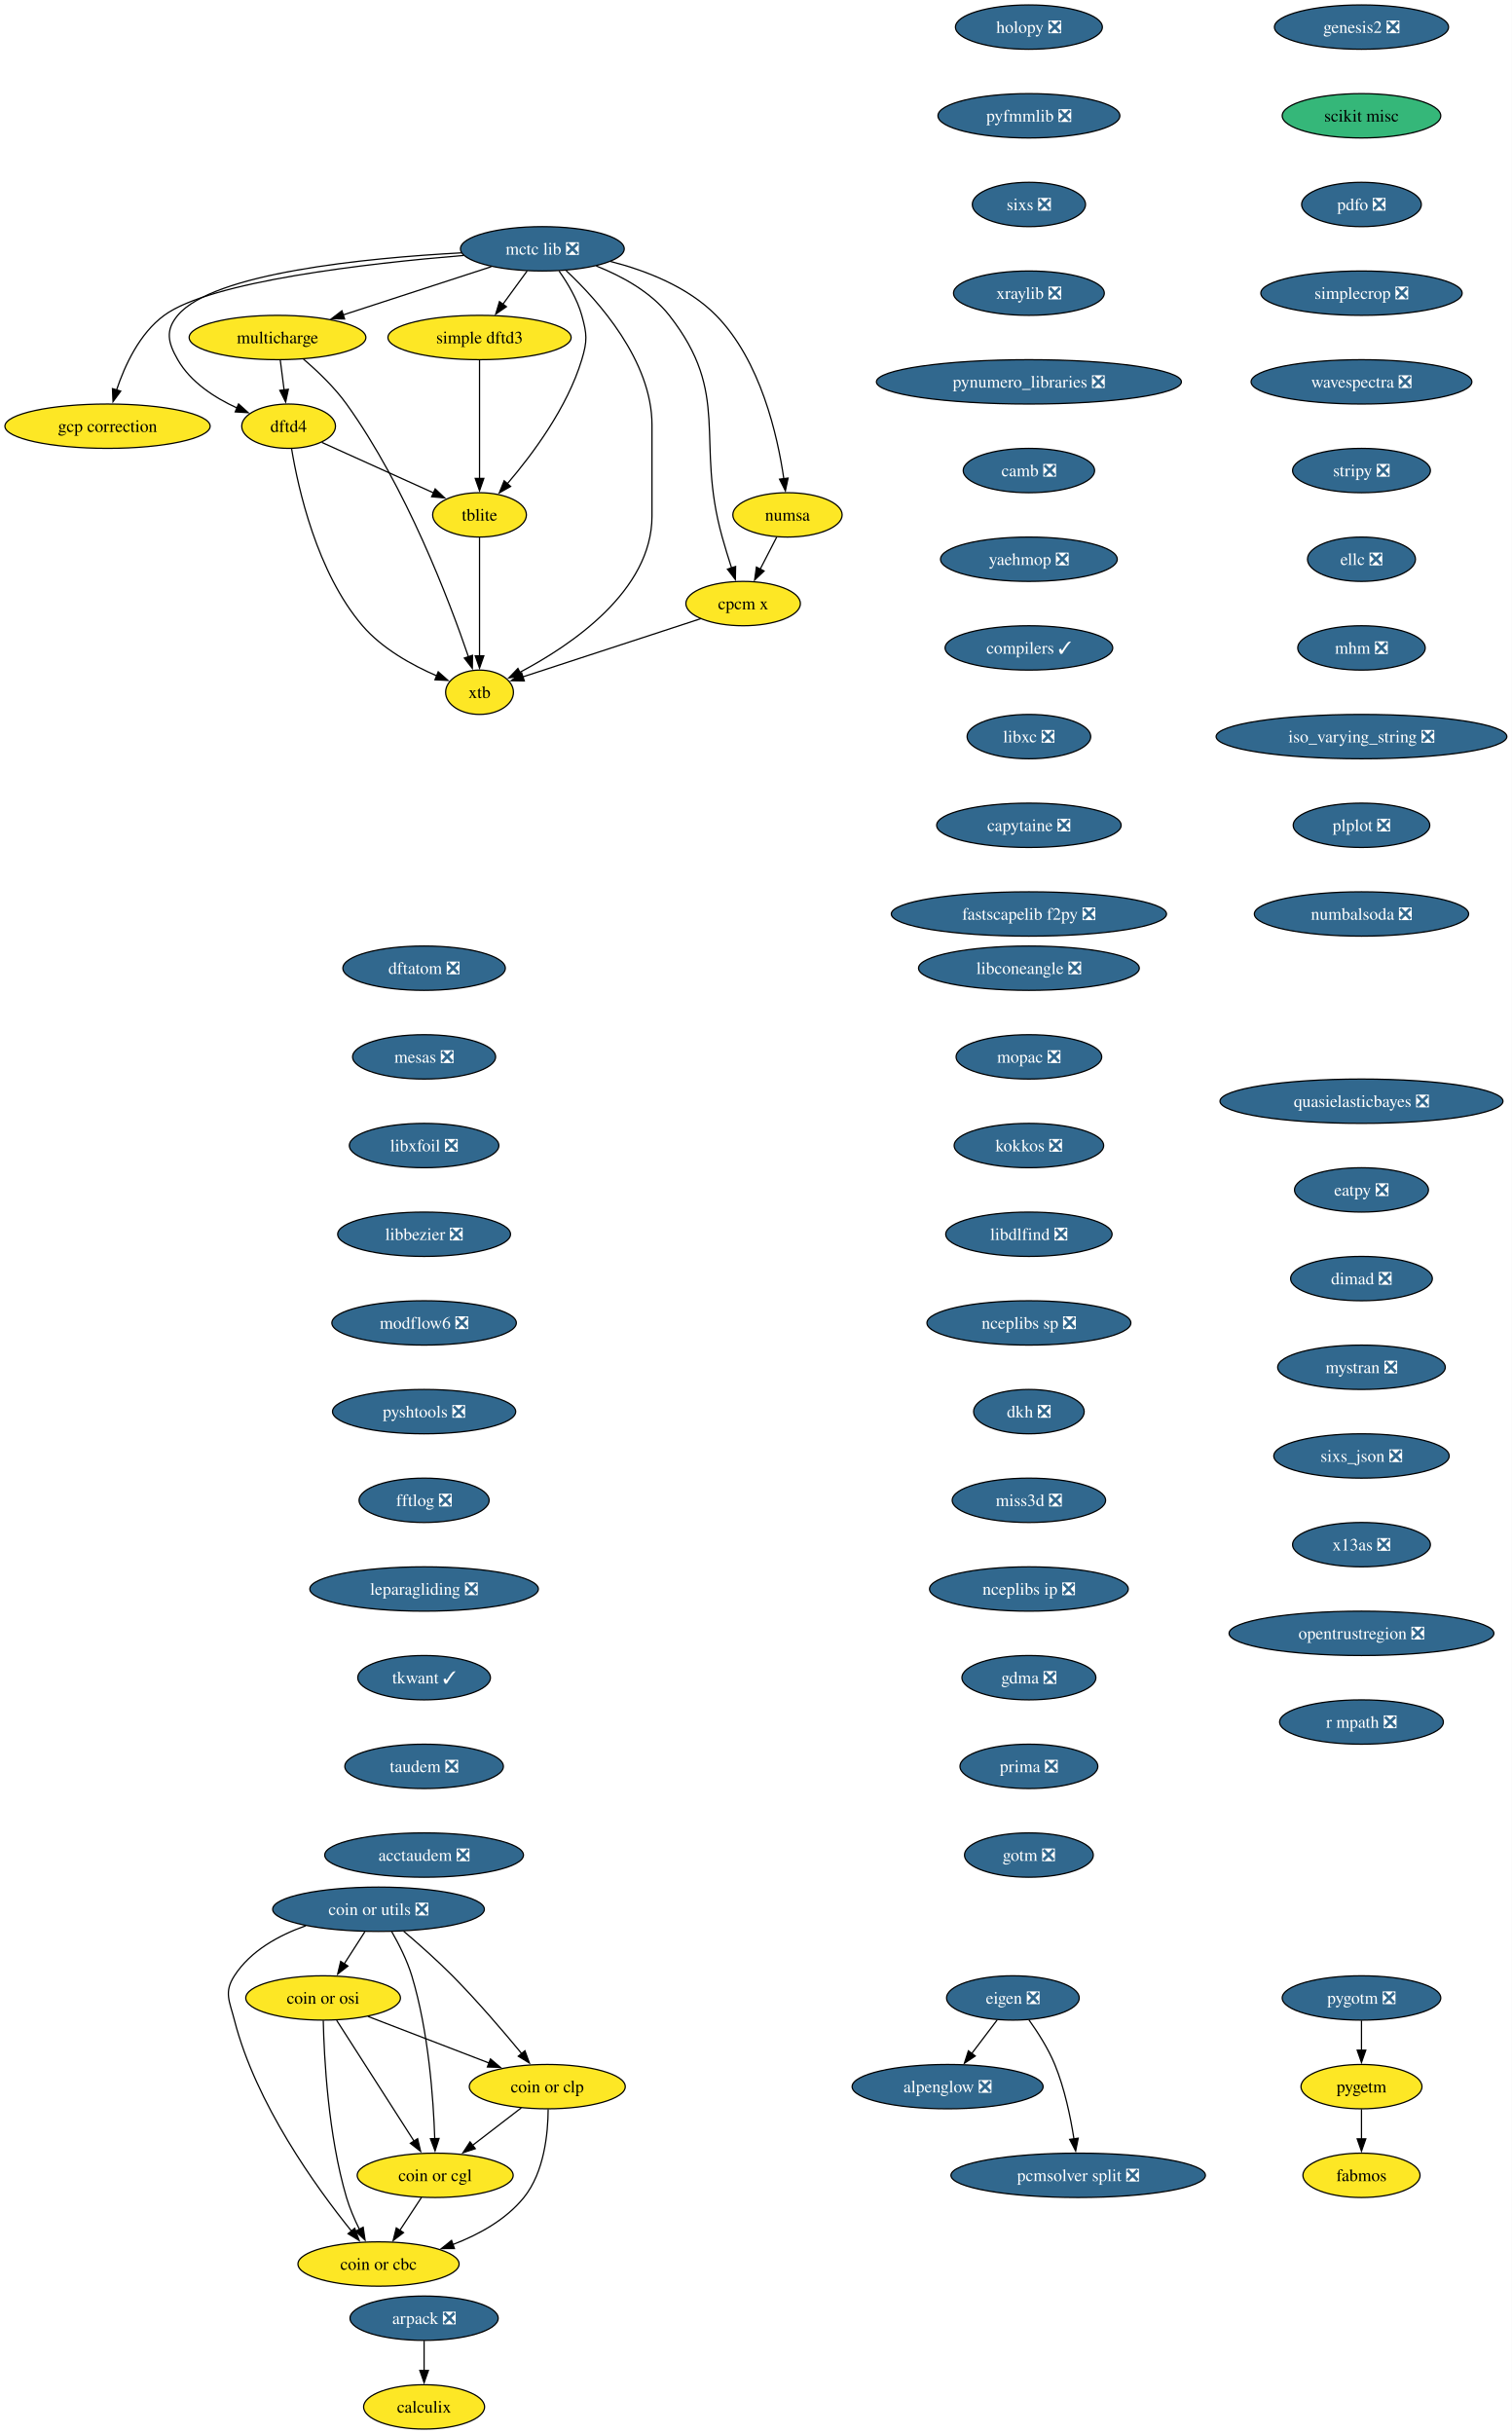
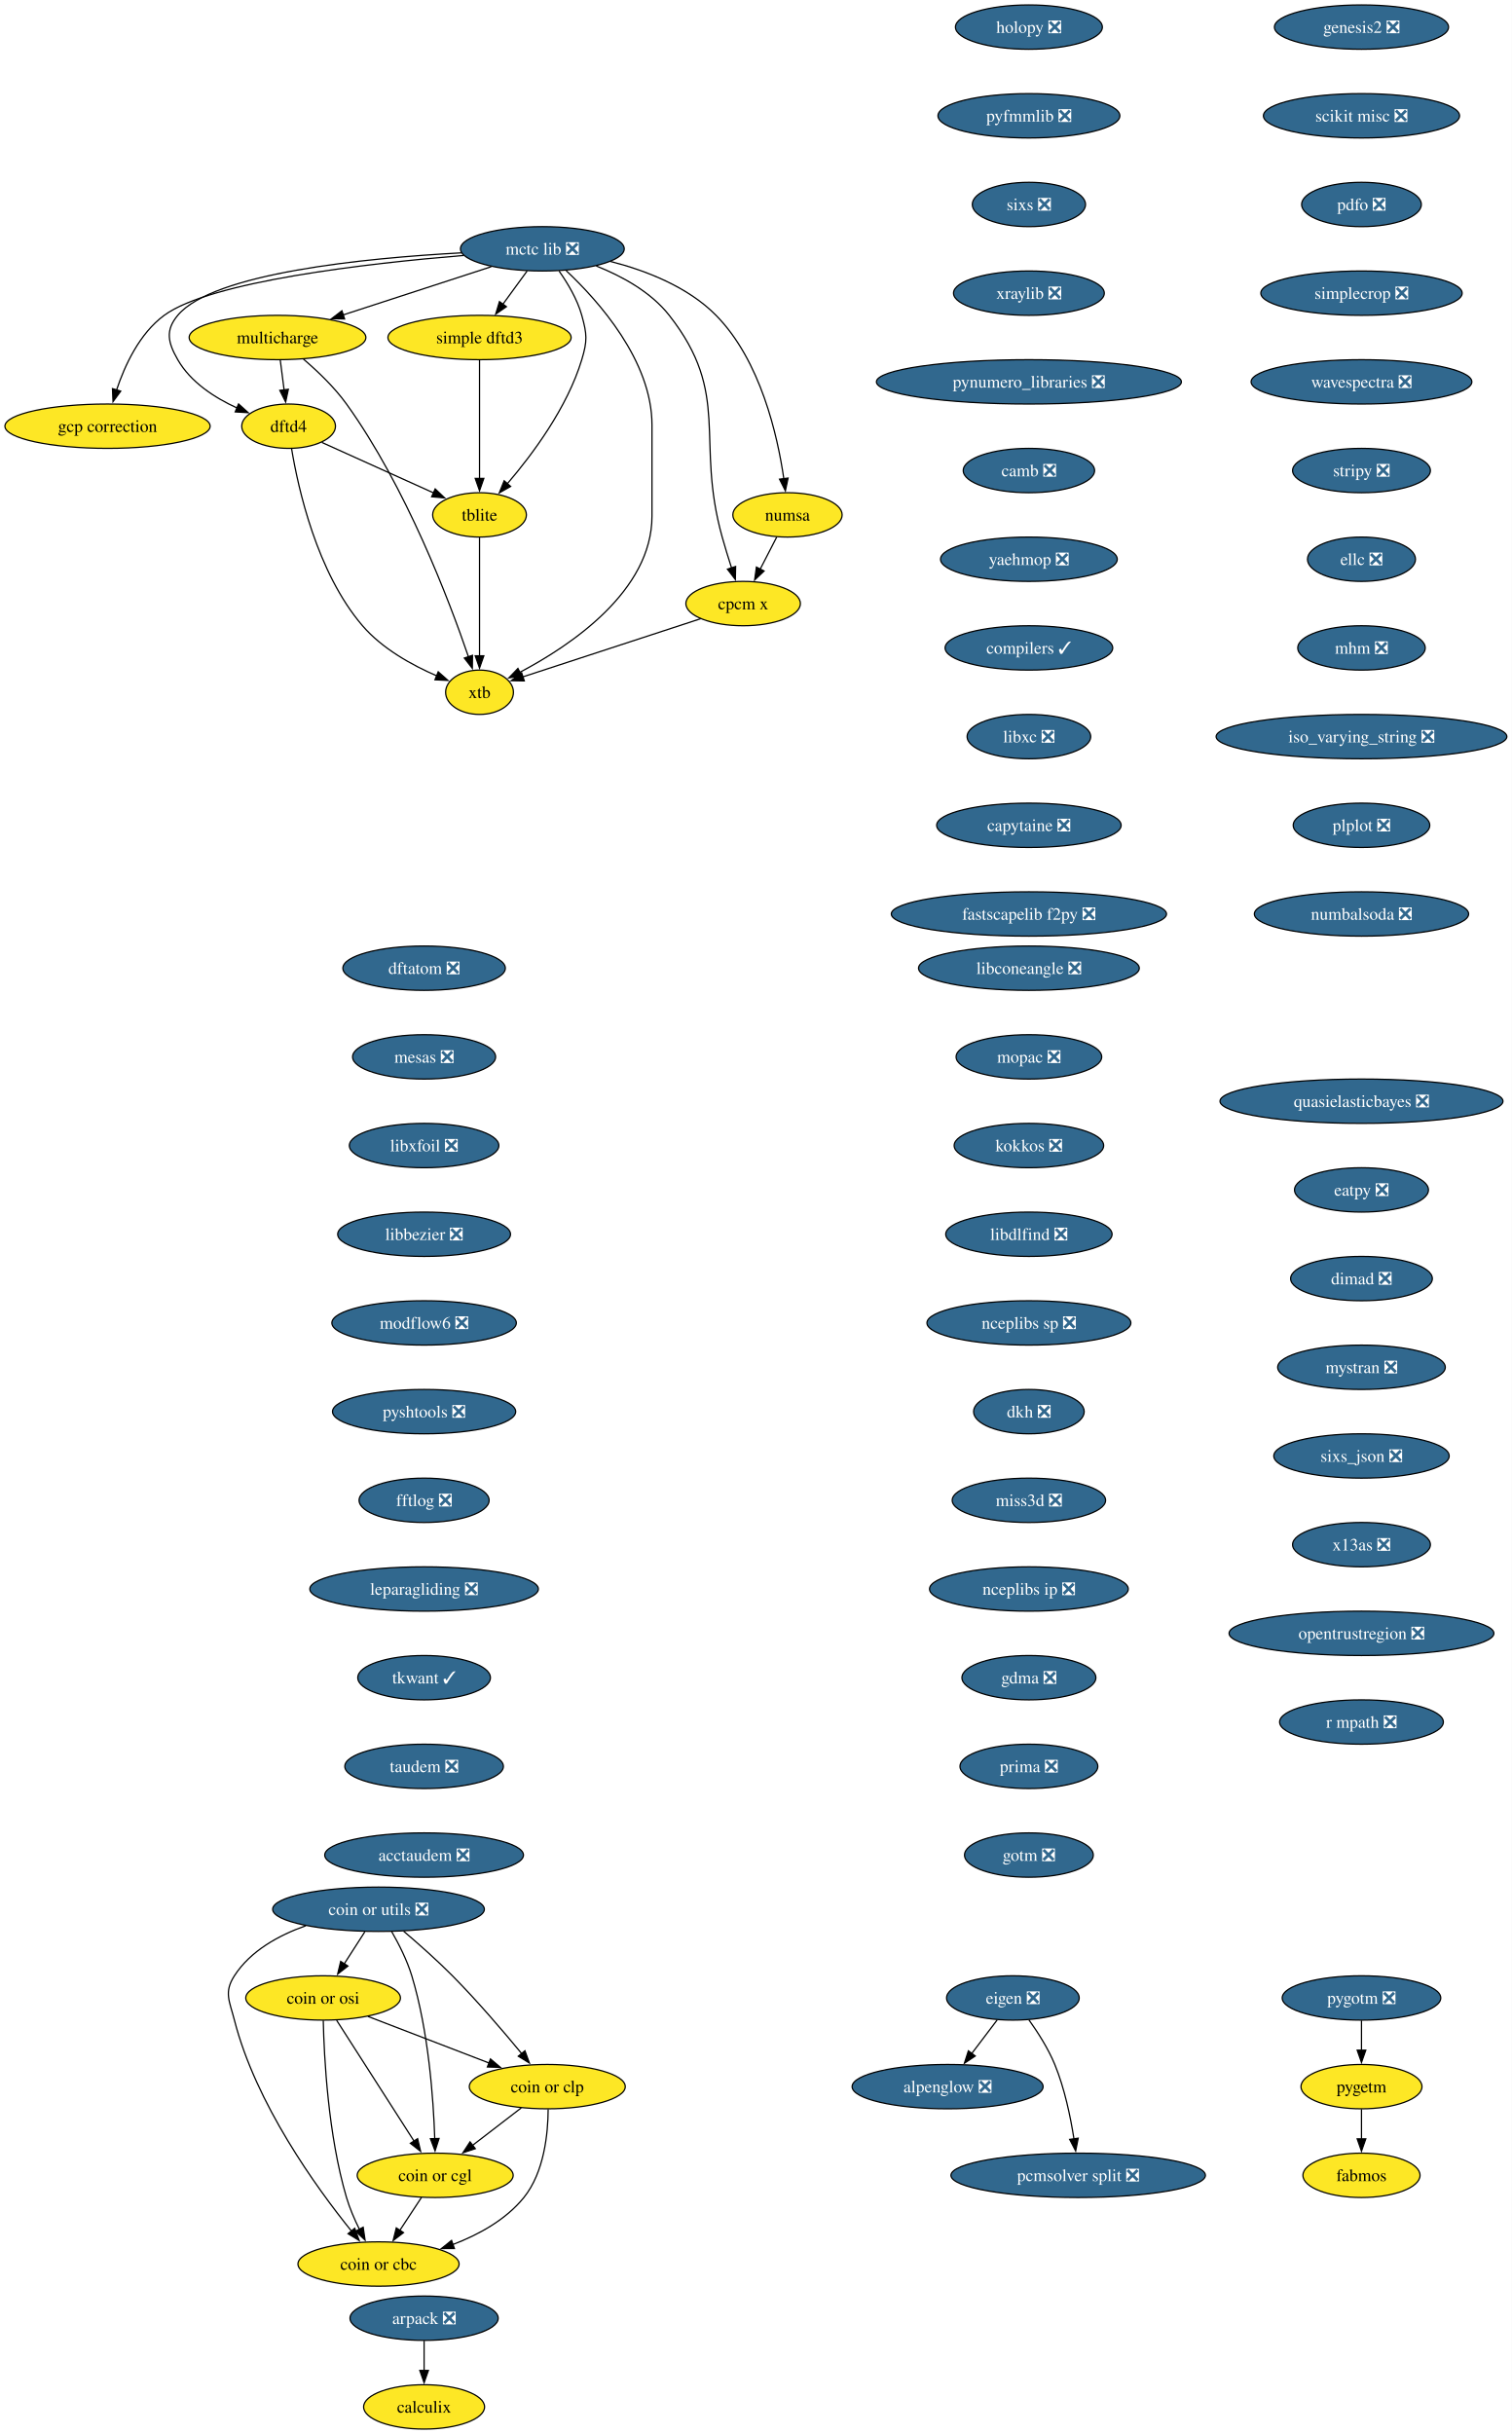
<svg xmlns="http://www.w3.org/2000/svg" xmlns:xlink="http://www.w3.org/1999/xlink" width="1227pt" height="1976pt" viewBox="0.00 0.00 1227.00 1976.00">
  <g id="graph0" class="graph" transform="scale(1 1) rotate(0) translate(4 1972)">
    <polygon fill="white" stroke="none" points="-4,4 -4,-1972 1223.32,-1972 1223.32,4 -4,4" />
    <g id="node1" class="node">
      <g id="a_node1">
        <a xlink:href="https://github.com/conda-forge/alpenglow-feedstock/pull/50" xlink:title="alpenglow ❎">
          <ellipse fill="#31688e" stroke="black" cx="765.3" cy="-278" rx="77.52" ry="18" />
          <text xml:space="preserve" text-anchor="middle" x="765.3" y="-273.32" font-family="Times,serif" font-size="14.00" fill="white">alpenglow ❎</text>
        </a>
      </g>
    </g>
    <g id="node2" class="node">
      <g id="a_node2">
        <a xlink:href="https://github.com/conda-forge/arpack-feedstock/pull/55" xlink:title="arpack ❎">
          <ellipse fill="#31688e" stroke="black" cx="340.3" cy="-90" rx="60.15" ry="18" />
          <text xml:space="preserve" text-anchor="middle" x="340.3" y="-85.33" font-family="Times,serif" font-size="14.00" fill="white">arpack ❎</text>
        </a>
      </g>
    </g>
    <g id="node3" class="node">
      <g id="a_node3">
        <a xlink:href="https://github.com/conda-forge/calculix-feedstock" xlink:title="calculix">
          <ellipse fill="#fde725" stroke="black" cx="340.3" cy="-18" rx="49.1" ry="18" />
          <text xml:space="preserve" text-anchor="middle" x="340.3" y="-13.32" font-family="Times,serif" font-size="14.00">calculix</text>
        </a>
      </g>
    </g>
    <g id="edge1" class="edge">
      <path fill="none" stroke="black" d="M340.3,-71.7C340.3,-64.41 340.3,-55.73 340.3,-47.54" />
      <polygon fill="black" stroke="black" points="343.8,-47.62 340.3,-37.62 336.8,-47.62 343.8,-47.62" />
    </g>
    <g id="node4" class="node">
      <g id="a_node4">
        <a xlink:href="https://github.com/conda-forge/eigen-feedstock/pull/58" xlink:title="eigen ❎">
          <ellipse fill="#31688e" stroke="black" cx="818.3" cy="-350" rx="53.84" ry="18" />
          <text xml:space="preserve" text-anchor="middle" x="818.3" y="-345.32" font-family="Times,serif" font-size="14.00" fill="white">eigen ❎</text>
        </a>
      </g>
    </g>
    <g id="edge2" class="edge">
      <path fill="none" stroke="black" d="M805.47,-332.05C799.29,-323.89 791.73,-313.91 784.85,-304.82" />
      <polygon fill="black" stroke="black" points="787.75,-302.86 778.93,-297 782.17,-307.08 787.75,-302.86" />
    </g>
    <g id="node5" class="node">
      <g id="a_node5">
        <a xlink:href="https://github.com/conda-forge/pcmsolver-split-feedstock/pull/34" xlink:title="pcmsolver split ❎">
          <ellipse fill="#31688e" stroke="black" cx="871.3" cy="-206" rx="103.29" ry="18" />
          <text xml:space="preserve" text-anchor="middle" x="871.3" y="-201.32" font-family="Times,serif" font-size="14.00" fill="white">pcmsolver split ❎</text>
        </a>
      </g>
    </g>
    <g id="edge3" class="edge">
      <path fill="none" stroke="black" d="M831.31,-332.21C838.48,-322.19 846.98,-308.94 852.3,-296 860.26,-276.65 865.07,-253.5 867.86,-235.66" />
      <polygon fill="black" stroke="black" points="871.32,-236.17 869.27,-225.77 864.39,-235.18 871.32,-236.17" />
    </g>
    <g id="node6" class="node">
      <g id="a_node6">
        <a xlink:href="https://github.com/conda-forge/holopy-feedstock/pull/45" xlink:title="holopy ❎">
          <ellipse fill="#31688e" stroke="black" cx="831.3" cy="-1950" rx="59.63" ry="18" />
          <text xml:space="preserve" text-anchor="middle" x="831.3" y="-1945.33" font-family="Times,serif" font-size="14.00" fill="white">holopy ❎</text>
        </a>
      </g>
    </g>
    <g id="node7" class="node">
      <g id="a_node7">
        <a xlink:href="https://github.com/conda-forge/pyfmmlib-feedstock/pull/47" xlink:title="pyfmmlib ❎">
          <ellipse fill="#31688e" stroke="black" cx="831.3" cy="-1878" rx="73.83" ry="18" />
          <text xml:space="preserve" text-anchor="middle" x="831.3" y="-1873.33" font-family="Times,serif" font-size="14.00" fill="white">pyfmmlib ❎</text>
        </a>
      </g>
    </g>
    <g id="node8" class="node">
      <g id="a_node8">
        <a xlink:href="https://github.com/conda-forge/sixs-feedstock/pull/21" xlink:title="sixs ❎">
          <ellipse fill="#31688e" stroke="black" cx="831.3" cy="-1806" rx="45.95" ry="18" />
          <text xml:space="preserve" text-anchor="middle" x="831.3" y="-1801.33" font-family="Times,serif" font-size="14.00" fill="white">sixs ❎</text>
        </a>
      </g>
    </g>
    <g id="node9" class="node">
      <g id="a_node9">
        <a xlink:href="https://github.com/conda-forge/xraylib-feedstock/pull/60" xlink:title="xraylib ❎">
          <ellipse fill="#31688e" stroke="black" cx="831.3" cy="-1734" rx="61.2" ry="18" />
          <text xml:space="preserve" text-anchor="middle" x="831.3" y="-1729.33" font-family="Times,serif" font-size="14.00" fill="white">xraylib ❎</text>
        </a>
      </g>
    </g>
    <g id="node10" class="node">
      <g id="a_node10">
        <a xlink:href="https://github.com/conda-forge/pynumero_libraries-feedstock/pull/34" xlink:title="pynumero_libraries ❎">
          <ellipse fill="#31688e" stroke="black" cx="831.3" cy="-1662" rx="123.81" ry="18" />
          <text xml:space="preserve" text-anchor="middle" x="831.3" y="-1657.33" font-family="Times,serif" font-size="14.00" fill="white">pynumero_libraries ❎</text>
        </a>
      </g>
    </g>
    <g id="node11" class="node">
      <g id="a_node11">
        <a xlink:href="https://github.com/conda-forge/camb-feedstock/pull/69" xlink:title="camb ❎">
          <ellipse fill="#31688e" stroke="black" cx="831.3" cy="-1590" rx="53.31" ry="18" />
          <text xml:space="preserve" text-anchor="middle" x="831.3" y="-1585.33" font-family="Times,serif" font-size="14.00" fill="white">camb ❎</text>
        </a>
      </g>
    </g>
    <g id="node12" class="node">
      <g id="a_node12">
        <a xlink:href="https://github.com/conda-forge/yaehmop-feedstock/pull/16" xlink:title="yaehmop ❎">
          <ellipse fill="#31688e" stroke="black" cx="831.3" cy="-1518" rx="71.73" ry="18" />
          <text xml:space="preserve" text-anchor="middle" x="831.3" y="-1513.33" font-family="Times,serif" font-size="14.00" fill="white">yaehmop ❎</text>
        </a>
      </g>
    </g>
    <g id="node13" class="node">
      <g id="a_node13">
        <a xlink:href="https://github.com/conda-forge/compilers-feedstock/pull/76" xlink:title="compilers ✓">
          <ellipse fill="#31688e" stroke="black" cx="831.3" cy="-1446" rx="68.04" ry="18" />
          <text xml:space="preserve" text-anchor="middle" x="831.3" y="-1441.33" font-family="Times,serif" font-size="14.00" fill="white">compilers ✓</text>
        </a>
      </g>
    </g>
    <g id="node14" class="node">
      <g id="a_node14">
        <a xlink:href="https://github.com/conda-forge/libxc-feedstock/pull/76" xlink:title="libxc ❎">
          <ellipse fill="#31688e" stroke="black" cx="831.3" cy="-1374" rx="50.16" ry="18" />
          <text xml:space="preserve" text-anchor="middle" x="831.3" y="-1369.33" font-family="Times,serif" font-size="14.00" fill="white">libxc ❎</text>
        </a>
      </g>
    </g>
    <g id="node15" class="node">
      <g id="a_node15">
        <a xlink:href="https://github.com/conda-forge/capytaine-feedstock/pull/50" xlink:title="capytaine ❎">
          <ellipse fill="#31688e" stroke="black" cx="831.3" cy="-1302" rx="74.88" ry="18" />
          <text xml:space="preserve" text-anchor="middle" x="831.3" y="-1297.33" font-family="Times,serif" font-size="14.00" fill="white">capytaine ❎</text>
        </a>
      </g>
    </g>
    <g id="node16" class="node">
      <g id="a_node16">
        <a xlink:href="https://github.com/conda-forge/fastscapelib-f2py-feedstock/pull/31" xlink:title="fastscapelib f2py ❎">
          <ellipse fill="#31688e" stroke="black" cx="831.3" cy="-1230" rx="111.71" ry="18" />
          <text xml:space="preserve" text-anchor="middle" x="831.3" y="-1225.33" font-family="Times,serif" font-size="14.00" fill="white">fastscapelib f2py ❎</text>
        </a>
      </g>
    </g>
    <g id="node17" class="node">
      <g id="a_node17">
        <a xlink:href="https://github.com/conda-forge/dftatom-feedstock/pull/7" xlink:title="dftatom ❎">
          <ellipse fill="#31688e" stroke="black" cx="340.3" cy="-1186" rx="65.94" ry="18" />
          <text xml:space="preserve" text-anchor="middle" x="340.3" y="-1181.33" font-family="Times,serif" font-size="14.00" fill="white">dftatom ❎</text>
        </a>
      </g>
    </g>
    <g id="node18" class="node">
      <g id="a_node18">
        <a xlink:href="https://github.com/conda-forge/mesas-feedstock/pull/56" xlink:title="mesas ❎">
          <ellipse fill="#31688e" stroke="black" cx="340.3" cy="-1114" rx="58.05" ry="18" />
          <text xml:space="preserve" text-anchor="middle" x="340.3" y="-1109.33" font-family="Times,serif" font-size="14.00" fill="white">mesas ❎</text>
        </a>
      </g>
    </g>
    <g id="node19" class="node">
      <g id="a_node19">
        <a xlink:href="https://github.com/conda-forge/libxfoil-feedstock/pull/19" xlink:title="libxfoil ❎">
          <ellipse fill="#31688e" stroke="black" cx="340.3" cy="-1042" rx="60.68" ry="18" />
          <text xml:space="preserve" text-anchor="middle" x="340.3" y="-1037.33" font-family="Times,serif" font-size="14.00" fill="white">libxfoil ❎</text>
        </a>
      </g>
    </g>
    <g id="node20" class="node">
      <g id="a_node20">
        <a xlink:href="https://github.com/conda-forge/libbezier-feedstock/pull/13" xlink:title="libbezier ❎">
          <ellipse fill="#31688e" stroke="black" cx="340.3" cy="-970" rx="70.15" ry="18" />
          <text xml:space="preserve" text-anchor="middle" x="340.3" y="-965.33" font-family="Times,serif" font-size="14.00" fill="white">libbezier ❎</text>
        </a>
      </g>
    </g>
    <g id="node24" class="node">
      <g id="a_node24">
        <a xlink:href="https://github.com/conda-forge/modflow6-feedstock/pull/43" xlink:title="modflow6 ❎">
          <ellipse fill="#31688e" stroke="black" cx="340.3" cy="-898" rx="74.88" ry="18" />
          <text xml:space="preserve" text-anchor="middle" x="340.3" y="-893.33" font-family="Times,serif" font-size="14.00" fill="white">modflow6 ❎</text>
        </a>
      </g>
    </g>
    <g id="node21" class="node">
      <g id="a_node21">
        <a xlink:href="https://github.com/conda-forge/dftd4-feedstock" xlink:title="dftd4">
          <ellipse fill="#fde725" stroke="black" cx="230.3" cy="-1626" rx="38.06" ry="18" />
          <text xml:space="preserve" text-anchor="middle" x="230.3" y="-1621.33" font-family="Times,serif" font-size="14.00">dftd4</text>
        </a>
      </g>
    </g>
    <g id="node22" class="node">
      <g id="a_node22">
        <a xlink:href="https://github.com/conda-forge/xtb-feedstock" xlink:title="xtb">
          <ellipse fill="#fde725" stroke="black" cx="385.3" cy="-1410" rx="27.53" ry="18" />
          <text xml:space="preserve" text-anchor="middle" x="385.3" y="-1405.33" font-family="Times,serif" font-size="14.00">xtb</text>
        </a>
      </g>
    </g>
    <g id="edge17" class="edge">
      <path fill="none" stroke="black" d="M232.72,-1607.74C237.98,-1575.93 253.1,-1507.35 290.3,-1464 306.28,-1445.38 330.52,-1432.01 350.51,-1423.35" />
      <polygon fill="black" stroke="black" points="351.76,-1426.62 359.7,-1419.6 349.11,-1420.14 351.76,-1426.62" />
    </g>
    <g id="node23" class="node">
      <g id="a_node23">
        <a xlink:href="https://github.com/conda-forge/tblite-feedstock" xlink:title="tblite">
          <ellipse fill="#fde725" stroke="black" cx="385.3" cy="-1554" rx="38.06" ry="18" />
          <text xml:space="preserve" text-anchor="middle" x="385.3" y="-1549.33" font-family="Times,serif" font-size="14.00">tblite</text>
        </a>
      </g>
    </g>
    <g id="edge18" class="edge">
      <path fill="none" stroke="black" d="M257.3,-1612.81C282.45,-1601.45 320.17,-1584.42 348.15,-1571.78" />
      <polygon fill="black" stroke="black" points="349.3,-1575.1 356.97,-1567.79 346.42,-1568.72 349.3,-1575.1" />
    </g>
    <g id="edge19" class="edge">
      <path fill="none" stroke="black" d="M385.3,-1535.59C385.3,-1511.61 385.3,-1468.14 385.3,-1439.42" />
      <polygon fill="black" stroke="black" points="388.8,-1439.62 385.3,-1429.62 381.8,-1439.62 388.8,-1439.62" />
    </g>
    <g id="node25" class="node">
      <g id="a_node25">
        <a xlink:href="https://github.com/conda-forge/pyshtools-feedstock/pull/76" xlink:title="pyshtools ❎">
          <ellipse fill="#31688e" stroke="black" cx="340.3" cy="-826" rx="74.36" ry="18" />
          <text xml:space="preserve" text-anchor="middle" x="340.3" y="-821.33" font-family="Times,serif" font-size="14.00" fill="white">pyshtools ❎</text>
        </a>
      </g>
    </g>
    <g id="node26" class="node">
      <g id="a_node26">
        <a xlink:href="https://github.com/conda-forge/fftlog-feedstock/pull/23" xlink:title="fftlog ❎">
          <ellipse fill="#31688e" stroke="black" cx="340.3" cy="-754" rx="52.79" ry="18" />
          <text xml:space="preserve" text-anchor="middle" x="340.3" y="-749.33" font-family="Times,serif" font-size="14.00" fill="white">fftlog ❎</text>
        </a>
      </g>
    </g>
    <g id="node27" class="node">
      <g id="a_node27">
        <a xlink:href="https://github.com/conda-forge/leparagliding-feedstock/pull/16" xlink:title="leparagliding ❎">
          <ellipse fill="#31688e" stroke="black" cx="340.3" cy="-682" rx="92.77" ry="18" />
          <text xml:space="preserve" text-anchor="middle" x="340.3" y="-677.33" font-family="Times,serif" font-size="14.00" fill="white">leparagliding ❎</text>
        </a>
      </g>
    </g>
    <g id="node28" class="node">
      <g id="a_node28">
        <a xlink:href="https://github.com/conda-forge/tkwant-feedstock/pull/15" xlink:title="tkwant ✓">
          <ellipse fill="#31688e" stroke="black" cx="340.3" cy="-610" rx="53.84" ry="18" />
          <text xml:space="preserve" text-anchor="middle" x="340.3" y="-605.33" font-family="Times,serif" font-size="14.00" fill="white">tkwant ✓</text>
        </a>
      </g>
    </g>
    <g id="node29" class="node">
      <g id="a_node29">
        <a xlink:href="https://github.com/conda-forge/taudem-feedstock/pull/23" xlink:title="taudem ❎">
          <ellipse fill="#31688e" stroke="black" cx="340.3" cy="-538" rx="64.36" ry="18" />
          <text xml:space="preserve" text-anchor="middle" x="340.3" y="-533.33" font-family="Times,serif" font-size="14.00" fill="white">taudem ❎</text>
        </a>
      </g>
    </g>
    <g id="node35" class="node">
      <g id="a_node35">
        <a xlink:href="https://github.com/conda-forge/acctaudem-feedstock/pull/18" xlink:title="acctaudem ❎">
          <ellipse fill="#31688e" stroke="black" cx="340.3" cy="-466" rx="80.67" ry="18" />
          <text xml:space="preserve" text-anchor="middle" x="340.3" y="-461.32" font-family="Times,serif" font-size="14.00" fill="white">acctaudem ❎</text>
        </a>
      </g>
    </g>
    <g id="node30" class="node">
      <g id="a_node30">
        <a xlink:href="https://github.com/conda-forge/coin-or-utils-feedstock/pull/41" xlink:title="coin or utils ❎">
          <ellipse fill="#31688e" stroke="black" cx="303.3" cy="-422" rx="85.93" ry="18" />
          <text xml:space="preserve" text-anchor="middle" x="303.3" y="-417.32" font-family="Times,serif" font-size="14.00" fill="white">coin or utils ❎</text>
        </a>
      </g>
    </g>
    <g id="node31" class="node">
      <g id="a_node31">
        <a xlink:href="https://github.com/conda-forge/coin-or-cgl-feedstock" xlink:title="coin or cgl">
          <ellipse fill="#fde725" stroke="black" cx="349.3" cy="-206" rx="63.31" ry="18" />
          <text xml:space="preserve" text-anchor="middle" x="349.3" y="-201.33" font-family="Times,serif" font-size="14.00">coin or cgl</text>
        </a>
      </g>
    </g>
    <g id="edge26" class="edge">
      <path fill="none" stroke="black" d="M313.92,-403.99C319.72,-393.9 326.47,-380.65 330.3,-368 343.91,-323.1 347.85,-268.4 348.95,-235.71" />
      <polygon fill="black" stroke="black" points="352.44,-235.93 349.2,-225.84 345.44,-235.74 352.44,-235.93" />
    </g>
    <g id="node32" class="node">
      <g id="a_node32">
        <a xlink:href="https://github.com/conda-forge/coin-or-osi-feedstock" xlink:title="coin or osi">
          <ellipse fill="#fde725" stroke="black" cx="258.3" cy="-350" rx="62.78" ry="18" />
          <text xml:space="preserve" text-anchor="middle" x="258.3" y="-345.32" font-family="Times,serif" font-size="14.00">coin or osi</text>
        </a>
      </g>
    </g>
    <g id="edge27" class="edge">
      <path fill="none" stroke="black" d="M292.18,-403.7C287.11,-395.81 281,-386.3 275.37,-377.55" />
      <polygon fill="black" stroke="black" points="278.47,-375.9 270.11,-369.38 272.58,-379.68 278.47,-375.9" />
    </g>
    <g id="node33" class="node">
      <g id="a_node33">
        <a xlink:href="https://github.com/conda-forge/coin-or-cbc-feedstock" xlink:title="coin or cbc">
          <ellipse fill="#fde725" stroke="black" cx="303.3" cy="-134" rx="65.41" ry="18" />
          <text xml:space="preserve" text-anchor="middle" x="303.3" y="-129.32" font-family="Times,serif" font-size="14.00">coin or cbc</text>
        </a>
      </g>
    </g>
    <g id="edge28" class="edge">
      <path fill="none" stroke="black" d="M244.29,-408.63C222.21,-400.84 199.35,-388.24 186.3,-368 177.63,-354.55 182.33,-347.5 186.3,-332 203.71,-264.09 252.6,-196.31 281.38,-160.67" />
      <polygon fill="black" stroke="black" points="283.97,-163.03 287.61,-153.08 278.56,-158.59 283.97,-163.03" />
    </g>
    <g id="node34" class="node">
      <g id="a_node34">
        <a xlink:href="https://github.com/conda-forge/coin-or-clp-feedstock" xlink:title="coin or clp">
          <ellipse fill="#fde725" stroke="black" cx="440.3" cy="-278" rx="63.31" ry="18" />
          <text xml:space="preserve" text-anchor="middle" x="440.3" y="-273.32" font-family="Times,serif" font-size="14.00">coin or clp</text>
        </a>
      </g>
    </g>
    <g id="edge29" class="edge">
      <path fill="none" stroke="black" d="M323.64,-404.22C335.55,-394.1 350.69,-380.74 363.3,-368 383.37,-347.72 404.46,-323.08 419.48,-304.87" />
      <polygon fill="black" stroke="black" points="422.16,-307.12 425.79,-297.17 416.75,-302.69 422.16,-307.12" />
    </g>
    <g id="edge30" class="edge">
      <path fill="none" stroke="black" d="M338.17,-188.05C332.91,-180.06 326.52,-170.33 320.65,-161.4" />
      <polygon fill="black" stroke="black" points="323.58,-159.49 315.16,-153.05 317.73,-163.33 323.58,-159.49" />
    </g>
    <g id="edge31" class="edge">
      <path fill="none" stroke="black" d="M269.28,-331.87C284.92,-307.46 313.78,-262.43 332.23,-233.64" />
      <polygon fill="black" stroke="black" points="335.02,-235.77 337.47,-225.46 329.13,-231.99 335.02,-235.77" />
    </g>
    <g id="edge32" class="edge">
      <path fill="none" stroke="black" d="M258.44,-331.7C259.1,-301.79 262.33,-238.75 277.3,-188 279.88,-179.25 283.81,-170.18 287.84,-162.07" />
      <polygon fill="black" stroke="black" points="290.84,-163.88 292.38,-153.4 284.64,-160.63 290.84,-163.88" />
    </g>
    <g id="edge33" class="edge">
      <path fill="none" stroke="black" d="M294.69,-335C323,-324.12 362.48,-308.93 393.19,-297.12" />
      <polygon fill="black" stroke="black" points="394.17,-300.49 402.25,-293.64 391.66,-293.96 394.17,-300.49" />
    </g>
    <g id="edge34" class="edge">
      <path fill="none" stroke="black" d="M419.19,-260.76C407.45,-251.73 392.62,-240.33 379.65,-230.35" />
      <polygon fill="black" stroke="black" points="381.87,-227.64 371.81,-224.31 377.6,-233.18 381.87,-227.64" />
    </g>
    <g id="edge35" class="edge">
      <path fill="none" stroke="black" d="M441.02,-259.65C440.91,-240.15 437.88,-208.52 421.3,-188 406.69,-169.92 384.61,-157.79 363.48,-149.76" />
      <polygon fill="black" stroke="black" points="364.91,-146.56 354.32,-146.54 362.59,-153.16 364.91,-146.56" />
    </g>
    <g id="node36" class="node">
      <g id="a_node36">
        <a xlink:href="https://github.com/conda-forge/genesis2-feedstock/pull/13" xlink:title="genesis2 ❎">
          <ellipse fill="#31688e" stroke="black" cx="1101.3" cy="-1950" rx="70.68" ry="18" />
          <text xml:space="preserve" text-anchor="middle" x="1101.3" y="-1945.33" font-family="Times,serif" font-size="14.00" fill="white">genesis2 ❎</text>
        </a>
      </g>
    </g>
    <g id="node37" class="node">
      <g id="a_node37">
-         <a xlink:href="https://github.com/conda-forge/scikit-misc-feedstock" xlink:title="scikit misc">
-           <ellipse fill="#35b779" stroke="black" cx="1101.3" cy="-1878" rx="64.36" ry="18" />
-           <text xml:space="preserve" text-anchor="middle" x="1101.3" y="-1873.33" font-family="Times,serif" font-size="14.00">scikit misc</text>
+         <a xlink:href="https://github.com/conda-forge/scikit-misc-feedstock/pull/36" xlink:title="scikit misc ❎">
+           <ellipse fill="#31688e" stroke="black" cx="1101.3" cy="-1878" rx="79.62" ry="18" />
+           <text xml:space="preserve" text-anchor="middle" x="1101.3" y="-1873.33" font-family="Times,serif" font-size="14.00" fill="white">scikit misc ❎</text>
        </a>
      </g>
    </g>
    <g id="node38" class="node">
      <g id="a_node38">
        <a xlink:href="https://github.com/conda-forge/pdfo-feedstock/pull/22" xlink:title="pdfo ❎">
          <ellipse fill="#31688e" stroke="black" cx="1101.3" cy="-1806" rx="48.58" ry="18" />
          <text xml:space="preserve" text-anchor="middle" x="1101.3" y="-1801.33" font-family="Times,serif" font-size="14.00" fill="white">pdfo ❎</text>
        </a>
      </g>
    </g>
    <g id="node39" class="node">
      <g id="a_node39">
        <a xlink:href="https://github.com/conda-forge/simplecrop-feedstock/pull/4" xlink:title="simplecrop ❎">
          <ellipse fill="#31688e" stroke="black" cx="1101.3" cy="-1734" rx="81.72" ry="18" />
          <text xml:space="preserve" text-anchor="middle" x="1101.3" y="-1729.33" font-family="Times,serif" font-size="14.00" fill="white">simplecrop ❎</text>
        </a>
      </g>
    </g>
    <g id="node42" class="node">
      <g id="a_node42">
        <a xlink:href="https://github.com/conda-forge/wavespectra-feedstock/pull/37" xlink:title="wavespectra ❎">
          <ellipse fill="#31688e" stroke="black" cx="1101.3" cy="-1662" rx="89.61" ry="18" />
          <text xml:space="preserve" text-anchor="middle" x="1101.3" y="-1657.33" font-family="Times,serif" font-size="14.00" fill="white">wavespectra ❎</text>
        </a>
      </g>
    </g>
    <g id="node40" class="node">
      <g id="a_node40">
        <a xlink:href="https://github.com/conda-forge/simple-dftd3-feedstock" xlink:title="simple dftd3">
          <ellipse fill="#fde725" stroke="black" cx="385.3" cy="-1698" rx="74.36" ry="18" />
          <text xml:space="preserve" text-anchor="middle" x="385.3" y="-1693.33" font-family="Times,serif" font-size="14.00">simple dftd3</text>
        </a>
      </g>
    </g>
    <g id="edge40" class="edge">
      <path fill="none" stroke="black" d="M385.3,-1679.59C385.3,-1655.61 385.3,-1612.14 385.3,-1583.42" />
      <polygon fill="black" stroke="black" points="388.8,-1583.62 385.3,-1573.62 381.8,-1583.62 388.8,-1583.62" />
    </g>
    <g id="node41" class="node">
      <g id="a_node41">
        <a xlink:href="https://github.com/conda-forge/gcp-correction-feedstock" xlink:title="gcp correction">
          <ellipse fill="#fde725" stroke="black" cx="83.3" cy="-1626" rx="83.3" ry="18" />
          <text xml:space="preserve" text-anchor="middle" x="83.3" y="-1621.33" font-family="Times,serif" font-size="14.00">gcp correction</text>
        </a>
      </g>
    </g>
    <g id="node43" class="node">
      <g id="a_node43">
        <a xlink:href="https://github.com/conda-forge/stripy-feedstock/pull/25" xlink:title="stripy ❎">
          <ellipse fill="#31688e" stroke="black" cx="1101.3" cy="-1590" rx="55.94" ry="18" />
          <text xml:space="preserve" text-anchor="middle" x="1101.3" y="-1585.33" font-family="Times,serif" font-size="14.00" fill="white">stripy ❎</text>
        </a>
      </g>
    </g>
    <g id="node44" class="node">
      <g id="a_node44">
        <a xlink:href="https://github.com/conda-forge/ellc-feedstock/pull/18" xlink:title="ellc ❎">
          <ellipse fill="#31688e" stroke="black" cx="1101.3" cy="-1518" rx="43.84" ry="18" />
          <text xml:space="preserve" text-anchor="middle" x="1101.3" y="-1513.33" font-family="Times,serif" font-size="14.00" fill="white">ellc ❎</text>
        </a>
      </g>
    </g>
    <g id="node45" class="node">
      <g id="a_node45">
        <a xlink:href="https://github.com/conda-forge/mhm-feedstock/pull/26" xlink:title="mhm ❎">
          <ellipse fill="#31688e" stroke="black" cx="1101.3" cy="-1446" rx="51.74" ry="18" />
          <text xml:space="preserve" text-anchor="middle" x="1101.3" y="-1441.33" font-family="Times,serif" font-size="14.00" fill="white">mhm ❎</text>
        </a>
      </g>
    </g>
    <g id="node46" class="node">
      <g id="a_node46">
        <a xlink:href="https://github.com/conda-forge/iso_varying_string-feedstock/pull/11" xlink:title="iso_varying_string ❎">
          <ellipse fill="#31688e" stroke="black" cx="1101.3" cy="-1374" rx="118.02" ry="18" />
          <text xml:space="preserve" text-anchor="middle" x="1101.3" y="-1369.33" font-family="Times,serif" font-size="14.00" fill="white">iso_varying_string ❎</text>
        </a>
      </g>
    </g>
    <g id="node51" class="node">
      <g id="a_node51">
        <a xlink:href="https://github.com/conda-forge/plplot-feedstock/pull/9" xlink:title="plplot ❎">
          <ellipse fill="#31688e" stroke="black" cx="1101.3" cy="-1302" rx="55.42" ry="18" />
          <text xml:space="preserve" text-anchor="middle" x="1101.3" y="-1297.33" font-family="Times,serif" font-size="14.00" fill="white">plplot ❎</text>
        </a>
      </g>
    </g>
    <g id="node47" class="node">
      <g id="a_node47">
        <a xlink:href="https://github.com/conda-forge/mctc-lib-feedstock/pull/30" xlink:title="mctc lib ❎">
          <ellipse fill="#31688e" stroke="black" cx="436.3" cy="-1770" rx="66.47" ry="18" />
          <text xml:space="preserve" text-anchor="middle" x="436.3" y="-1765.33" font-family="Times,serif" font-size="14.00" fill="white">mctc lib ❎</text>
        </a>
      </g>
    </g>
    <g id="edge46" class="edge">
      <path fill="none" stroke="black" d="M370.57,-1766.73C292.47,-1762.49 169.07,-1750.38 140.3,-1716 130.03,-1703.73 132.36,-1693.89 140.3,-1680 150.76,-1661.71 170.26,-1649.1 188.45,-1640.79" />
      <polygon fill="black" stroke="black" points="189.67,-1644.07 197.53,-1636.97 186.96,-1637.62 189.67,-1644.07" />
    </g>
    <g id="edge47" class="edge">
      <path fill="none" stroke="black" d="M455.61,-1752.32C481.79,-1727.75 525.3,-1679.08 525.3,-1627 525.3,-1627 525.3,-1627 525.3,-1553 525.3,-1492.17 459.35,-1447.95 417.98,-1426.19" />
      <polygon fill="black" stroke="black" points="419.65,-1423.11 409.14,-1421.71 416.48,-1429.36 419.65,-1423.11" />
    </g>
    <g id="edge48" class="edge">
      <path fill="none" stroke="black" d="M449.87,-1751.97C456.86,-1742.09 464.67,-1729.05 468.3,-1716 472.59,-1700.59 472.92,-1695.32 468.3,-1680 456.54,-1641.03 428.21,-1603.06 407.93,-1579.39" />
      <polygon fill="black" stroke="black" points="410.56,-1577.09 401.33,-1571.89 405.3,-1581.71 410.56,-1577.09" />
    </g>
    <g id="edge49" class="edge">
      <path fill="none" stroke="black" d="M423.96,-1752.05C418,-1743.89 410.74,-1733.91 404.12,-1724.82" />
      <polygon fill="black" stroke="black" points="407.14,-1723.03 398.42,-1717.01 401.48,-1727.16 407.14,-1723.03" />
    </g>
    <g id="edge50" class="edge">
      <path fill="none" stroke="black" d="M372.31,-1764.62C293.97,-1758.13 167.04,-1743.65 129.3,-1716 109.27,-1701.32 97.27,-1675.33 90.58,-1655.22" />
      <polygon fill="black" stroke="black" points="94.01,-1654.46 87.75,-1645.91 87.31,-1656.5 94.01,-1654.46" />
    </g>
    <g id="node48" class="node">
      <g id="a_node48">
        <a xlink:href="https://github.com/conda-forge/multicharge-feedstock" xlink:title="multicharge">
          <ellipse fill="#fde725" stroke="black" cx="221.3" cy="-1698" rx="71.73" ry="18" />
          <text xml:space="preserve" text-anchor="middle" x="221.3" y="-1693.33" font-family="Times,serif" font-size="14.00">multicharge</text>
        </a>
      </g>
    </g>
    <g id="edge51" class="edge">
      <path fill="none" stroke="black" d="M394.85,-1755.5C360.53,-1744.33 311.55,-1728.38 274.37,-1716.28" />
      <polygon fill="black" stroke="black" points="275.76,-1713.05 265.17,-1713.28 273.59,-1719.71 275.76,-1713.05" />
    </g>
    <g id="node49" class="node">
      <g id="a_node49">
        <a xlink:href="https://github.com/conda-forge/numsa-feedstock" xlink:title="numsa">
          <ellipse fill="#fde725" stroke="black" cx="635.3" cy="-1554" rx="44.37" ry="18" />
          <text xml:space="preserve" text-anchor="middle" x="635.3" y="-1549.33" font-family="Times,serif" font-size="14.00">numsa</text>
        </a>
      </g>
    </g>
    <g id="edge52" class="edge">
      <path fill="none" stroke="black" d="M491.59,-1759.76C520.46,-1752.35 554.44,-1739.18 577.3,-1716 613.48,-1679.32 627.26,-1618.47 632.38,-1583.01" />
      <polygon fill="black" stroke="black" points="635.79,-1583.9 633.61,-1573.54 628.85,-1583 635.79,-1583.9" />
    </g>
    <g id="node50" class="node">
      <g id="a_node50">
        <a xlink:href="https://github.com/conda-forge/cpcm-x-feedstock" xlink:title="cpcm x">
          <ellipse fill="#fde725" stroke="black" cx="599.3" cy="-1482" rx="46.47" ry="18" />
          <text xml:space="preserve" text-anchor="middle" x="599.3" y="-1477.33" font-family="Times,serif" font-size="14.00">cpcm x</text>
        </a>
      </g>
    </g>
    <g id="edge53" class="edge">
      <path fill="none" stroke="black" d="M480.01,-1756.1C500.85,-1747.82 524.41,-1734.99 539.3,-1716 590.06,-1651.28 560.17,-1615.22 582.3,-1536 584.6,-1527.78 587.33,-1518.92 589.93,-1510.84" />
      <polygon fill="black" stroke="black" points="593.2,-1512.12 592.99,-1501.52 586.55,-1509.94 593.2,-1512.12" />
    </g>
    <g id="edge54" class="edge">
      <path fill="none" stroke="black" d="M223.53,-1679.7C224.47,-1672.32 225.6,-1663.52 226.67,-1655.25" />
      <polygon fill="black" stroke="black" points="230.1,-1655.97 227.91,-1645.61 223.16,-1655.08 230.1,-1655.97" />
    </g>
    <g id="edge55" class="edge">
      <path fill="none" stroke="black" d="M242.34,-1680.47C253.73,-1670.75 267.45,-1657.69 277.3,-1644 325.67,-1576.74 360.73,-1484.36 376.31,-1438.76" />
      <polygon fill="black" stroke="black" points="379.59,-1440 379.45,-1429.4 372.95,-1437.77 379.59,-1440" />
    </g>
    <g id="edge56" class="edge">
      <path fill="none" stroke="black" d="M626.59,-1536.05C622.56,-1528.23 617.69,-1518.75 613.17,-1509.98" />
      <polygon fill="black" stroke="black" points="616.31,-1508.43 608.63,-1501.13 610.09,-1511.63 616.31,-1508.43" />
    </g>
    <g id="edge57" class="edge">
      <path fill="none" stroke="black" d="M564.92,-1469.75C525.26,-1456.78 460.4,-1435.57 420.43,-1422.49" />
      <polygon fill="black" stroke="black" points="421.65,-1419.21 411.05,-1419.42 419.47,-1425.86 421.65,-1419.21" />
    </g>
    <g id="node52" class="node">
      <g id="a_node52">
        <a xlink:href="https://github.com/conda-forge/numbalsoda-feedstock/pull/17" xlink:title="numbalsoda ❎">
          <ellipse fill="#31688e" stroke="black" cx="1101.3" cy="-1230" rx="86.98" ry="18" />
          <text xml:space="preserve" text-anchor="middle" x="1101.3" y="-1225.33" font-family="Times,serif" font-size="14.00" fill="white">numbalsoda ❎</text>
        </a>
      </g>
    </g>
    <g id="node53" class="node">
      <g id="a_node53">
        <a xlink:href="https://github.com/conda-forge/libconeangle-feedstock/pull/11" xlink:title="libconeangle ❎">
          <ellipse fill="#31688e" stroke="black" cx="831.3" cy="-1186" rx="89.61" ry="18" />
          <text xml:space="preserve" text-anchor="middle" x="831.3" y="-1181.33" font-family="Times,serif" font-size="14.00" fill="white">libconeangle ❎</text>
        </a>
      </g>
    </g>
    <g id="node54" class="node">
      <g id="a_node54">
        <a xlink:href="https://github.com/conda-forge/mopac-feedstock/pull/26" xlink:title="mopac ❎">
          <ellipse fill="#31688e" stroke="black" cx="831.3" cy="-1114" rx="59.1" ry="18" />
          <text xml:space="preserve" text-anchor="middle" x="831.3" y="-1109.33" font-family="Times,serif" font-size="14.00" fill="white">mopac ❎</text>
        </a>
      </g>
    </g>
    <g id="node55" class="node">
      <g id="a_node55">
        <a xlink:href="https://github.com/conda-forge/kokkos-feedstock/pull/61" xlink:title="kokkos ❎">
          <ellipse fill="#31688e" stroke="black" cx="831.3" cy="-1042" rx="60.68" ry="18" />
          <text xml:space="preserve" text-anchor="middle" x="831.3" y="-1037.33" font-family="Times,serif" font-size="14.00" fill="white">kokkos ❎</text>
        </a>
      </g>
    </g>
    <g id="node56" class="node">
      <g id="a_node56">
        <a xlink:href="https://github.com/conda-forge/libdlfind-feedstock/pull/10" xlink:title="libdlfind ❎">
          <ellipse fill="#31688e" stroke="black" cx="831.3" cy="-970" rx="67.52" ry="18" />
          <text xml:space="preserve" text-anchor="middle" x="831.3" y="-965.33" font-family="Times,serif" font-size="14.00" fill="white">libdlfind ❎</text>
        </a>
      </g>
    </g>
    <g id="node57" class="node">
      <g id="a_node57">
        <a xlink:href="https://github.com/conda-forge/nceplibs-sp-feedstock/pull/10" xlink:title="nceplibs sp ❎">
          <ellipse fill="#31688e" stroke="black" cx="831.3" cy="-898" rx="82.77" ry="18" />
          <text xml:space="preserve" text-anchor="middle" x="831.3" y="-893.33" font-family="Times,serif" font-size="14.00" fill="white">nceplibs sp ❎</text>
        </a>
      </g>
    </g>
    <g id="node58" class="node">
      <g id="a_node58">
        <a xlink:href="https://github.com/conda-forge/dkh-feedstock/pull/8" xlink:title="dkh ❎">
          <ellipse fill="#31688e" stroke="black" cx="831.3" cy="-826" rx="44.9" ry="18" />
          <text xml:space="preserve" text-anchor="middle" x="831.3" y="-821.33" font-family="Times,serif" font-size="14.00" fill="white">dkh ❎</text>
        </a>
      </g>
    </g>
    <g id="node59" class="node">
      <g id="a_node59">
        <a xlink:href="https://github.com/conda-forge/miss3d-feedstock/pull/11" xlink:title="miss3d ❎">
          <ellipse fill="#31688e" stroke="black" cx="831.3" cy="-754" rx="62.26" ry="18" />
          <text xml:space="preserve" text-anchor="middle" x="831.3" y="-749.33" font-family="Times,serif" font-size="14.00" fill="white">miss3d ❎</text>
        </a>
      </g>
    </g>
    <g id="node60" class="node">
      <g id="a_node60">
        <a xlink:href="https://github.com/conda-forge/nceplibs-ip-feedstock/pull/18" xlink:title="nceplibs ip ❎">
          <ellipse fill="#31688e" stroke="black" cx="831.3" cy="-682" rx="80.67" ry="18" />
          <text xml:space="preserve" text-anchor="middle" x="831.3" y="-677.33" font-family="Times,serif" font-size="14.00" fill="white">nceplibs ip ❎</text>
        </a>
      </g>
    </g>
    <g id="node61" class="node">
      <g id="a_node61">
        <a xlink:href="https://github.com/conda-forge/gdma-feedstock/pull/18" xlink:title="gdma ❎">
          <ellipse fill="#31688e" stroke="black" cx="831.3" cy="-610" rx="54.36" ry="18" />
          <text xml:space="preserve" text-anchor="middle" x="831.3" y="-605.33" font-family="Times,serif" font-size="14.00" fill="white">gdma ❎</text>
        </a>
      </g>
    </g>
    <g id="node62" class="node">
      <g id="a_node62">
        <a xlink:href="https://github.com/conda-forge/prima-feedstock/pull/8" xlink:title="prima ❎">
          <ellipse fill="#31688e" stroke="black" cx="831.3" cy="-538" rx="55.94" ry="18" />
          <text xml:space="preserve" text-anchor="middle" x="831.3" y="-533.33" font-family="Times,serif" font-size="14.00" fill="white">prima ❎</text>
        </a>
      </g>
    </g>
    <g id="node63" class="node">
      <g id="a_node63">
        <a xlink:href="https://github.com/conda-forge/gotm-feedstock/pull/11" xlink:title="gotm ❎">
          <ellipse fill="#31688e" stroke="black" cx="831.3" cy="-466" rx="52.26" ry="18" />
          <text xml:space="preserve" text-anchor="middle" x="831.3" y="-461.32" font-family="Times,serif" font-size="14.00" fill="white">gotm ❎</text>
        </a>
      </g>
    </g>
    <g id="node64" class="node">
      <g id="a_node64">
        <a xlink:href="https://github.com/conda-forge/quasielasticbayes-feedstock/pull/19" xlink:title="quasielasticbayes ❎">
          <ellipse fill="#31688e" stroke="black" cx="1101.3" cy="-1078" rx="114.87" ry="18" />
          <text xml:space="preserve" text-anchor="middle" x="1101.3" y="-1073.33" font-family="Times,serif" font-size="14.00" fill="white">quasielasticbayes ❎</text>
        </a>
      </g>
    </g>
    <g id="node65" class="node">
      <g id="a_node65">
        <a xlink:href="https://github.com/conda-forge/eatpy-feedstock/pull/11" xlink:title="eatpy ❎">
          <ellipse fill="#31688e" stroke="black" cx="1101.3" cy="-1006" rx="54.36" ry="18" />
          <text xml:space="preserve" text-anchor="middle" x="1101.3" y="-1001.33" font-family="Times,serif" font-size="14.00" fill="white">eatpy ❎</text>
        </a>
      </g>
    </g>
    <g id="node66" class="node">
      <g id="a_node66">
        <a xlink:href="https://github.com/conda-forge/dimad-feedstock/pull/7" xlink:title="dimad ❎">
          <ellipse fill="#31688e" stroke="black" cx="1101.3" cy="-934" rx="57.52" ry="18" />
          <text xml:space="preserve" text-anchor="middle" x="1101.3" y="-929.33" font-family="Times,serif" font-size="14.00" fill="white">dimad ❎</text>
        </a>
      </g>
    </g>
    <g id="node67" class="node">
      <g id="a_node67">
        <a xlink:href="https://github.com/conda-forge/mystran-feedstock/pull/10" xlink:title="mystran ❎">
          <ellipse fill="#31688e" stroke="black" cx="1101.3" cy="-862" rx="68.04" ry="18" />
          <text xml:space="preserve" text-anchor="middle" x="1101.3" y="-857.33" font-family="Times,serif" font-size="14.00" fill="white">mystran ❎</text>
        </a>
      </g>
    </g>
    <g id="node71" class="node">
      <g id="a_node71">
        <a xlink:href="https://github.com/conda-forge/sixs_json-feedstock/pull/6" xlink:title="sixs_json ❎">
          <ellipse fill="#31688e" stroke="black" cx="1101.3" cy="-790" rx="71.2" ry="18" />
          <text xml:space="preserve" text-anchor="middle" x="1101.3" y="-785.33" font-family="Times,serif" font-size="14.00" fill="white">sixs_json ❎</text>
        </a>
      </g>
    </g>
    <g id="node68" class="node">
      <g id="a_node68">
        <a xlink:href="https://github.com/conda-forge/fabmos-feedstock" xlink:title="fabmos">
          <ellipse fill="#fde725" stroke="black" cx="1101.3" cy="-206" rx="47.53" ry="18" />
          <text xml:space="preserve" text-anchor="middle" x="1101.3" y="-201.32" font-family="Times,serif" font-size="14.00">fabmos</text>
        </a>
      </g>
    </g>
    <g id="node69" class="node">
      <g id="a_node69">
        <a xlink:href="https://github.com/conda-forge/pygetm-feedstock" xlink:title="pygetm">
          <ellipse fill="#fde725" stroke="black" cx="1101.3" cy="-278" rx="49.1" ry="18" />
          <text xml:space="preserve" text-anchor="middle" x="1101.3" y="-273.32" font-family="Times,serif" font-size="14.00">pygetm</text>
        </a>
      </g>
    </g>
    <g id="edge73" class="edge">
      <path fill="none" stroke="black" d="M1101.3,-259.7C1101.3,-252.41 1101.3,-243.73 1101.3,-235.54" />
      <polygon fill="black" stroke="black" points="1104.8,-235.62 1101.3,-225.62 1097.8,-235.62 1104.8,-235.62" />
    </g>
    <g id="node70" class="node">
      <g id="a_node70">
        <a xlink:href="https://github.com/conda-forge/pygotm-feedstock/pull/18" xlink:title="pygotm ❎">
          <ellipse fill="#31688e" stroke="black" cx="1101.3" cy="-350" rx="64.36" ry="18" />
          <text xml:space="preserve" text-anchor="middle" x="1101.3" y="-345.32" font-family="Times,serif" font-size="14.00" fill="white">pygotm ❎</text>
        </a>
      </g>
    </g>
    <g id="edge74" class="edge">
      <path fill="none" stroke="black" d="M1101.3,-331.7C1101.3,-324.41 1101.3,-315.73 1101.3,-307.54" />
      <polygon fill="black" stroke="black" points="1104.8,-307.62 1101.3,-297.62 1097.8,-307.62 1104.8,-307.62" />
    </g>
    <g id="node72" class="node">
      <g id="a_node72">
        <a xlink:href="https://github.com/conda-forge/x13as-feedstock/pull/5" xlink:title="x13as ❎">
          <ellipse fill="#31688e" stroke="black" cx="1101.3" cy="-718" rx="55.94" ry="18" />
          <text xml:space="preserve" text-anchor="middle" x="1101.3" y="-713.33" font-family="Times,serif" font-size="14.00" fill="white">x13as ❎</text>
        </a>
      </g>
    </g>
    <g id="node73" class="node">
      <g id="a_node73">
        <a xlink:href="https://github.com/conda-forge/opentrustregion-feedstock/pull/6" xlink:title="opentrustregion ❎">
          <ellipse fill="#31688e" stroke="black" cx="1101.3" cy="-646" rx="107.5" ry="18" />
          <text xml:space="preserve" text-anchor="middle" x="1101.3" y="-641.33" font-family="Times,serif" font-size="14.00" fill="white">opentrustregion ❎</text>
        </a>
      </g>
    </g>
    <g id="node74" class="node">
      <g id="a_node74">
        <a xlink:href="https://github.com/conda-forge/r-mpath-feedstock/pull/1" xlink:title="r mpath ❎">
          <ellipse fill="#31688e" stroke="black" cx="1101.3" cy="-574" rx="66.47" ry="18" />
          <text xml:space="preserve" text-anchor="middle" x="1101.3" y="-569.33" font-family="Times,serif" font-size="14.00" fill="white">r mpath ❎</text>
        </a>
      </g>
    </g>
  </g>
</svg>
